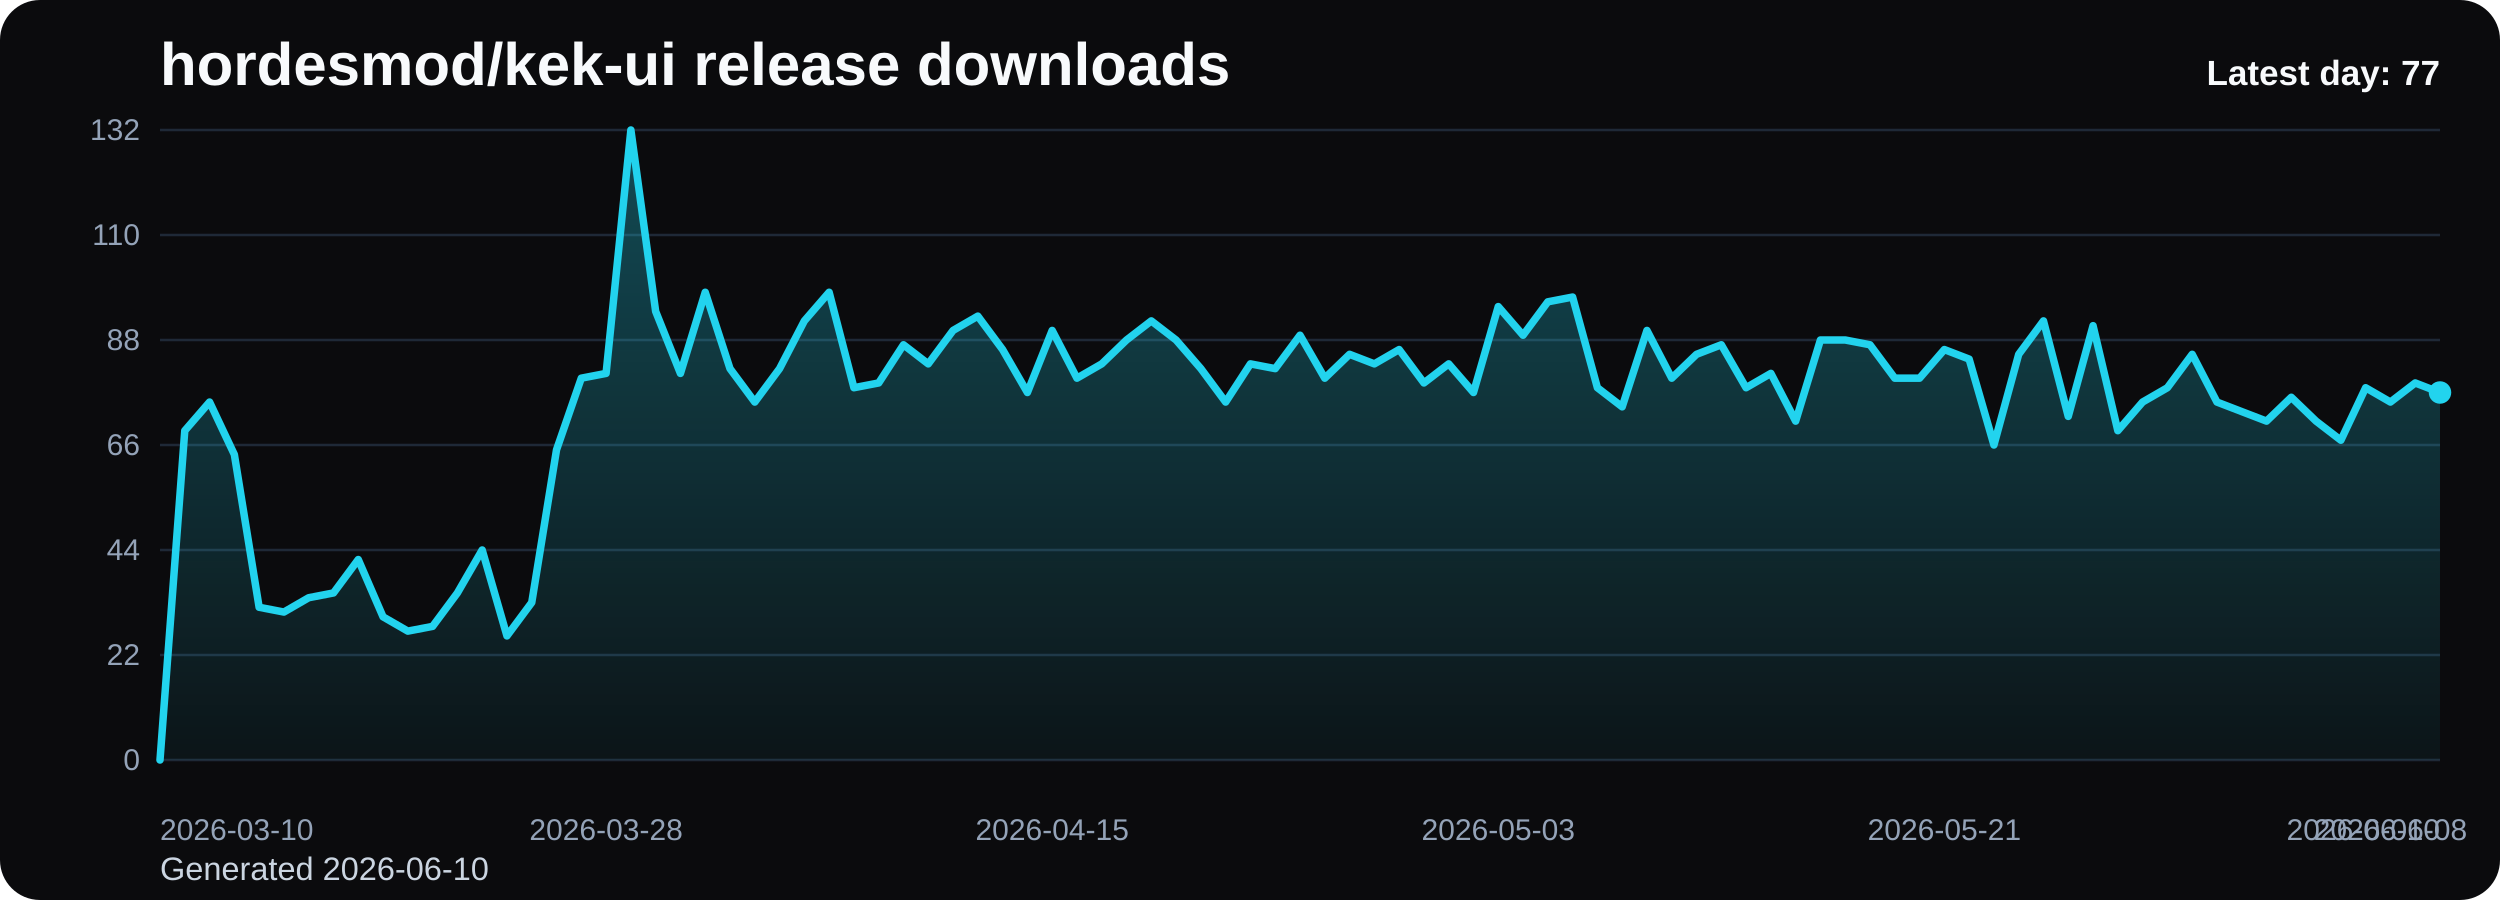
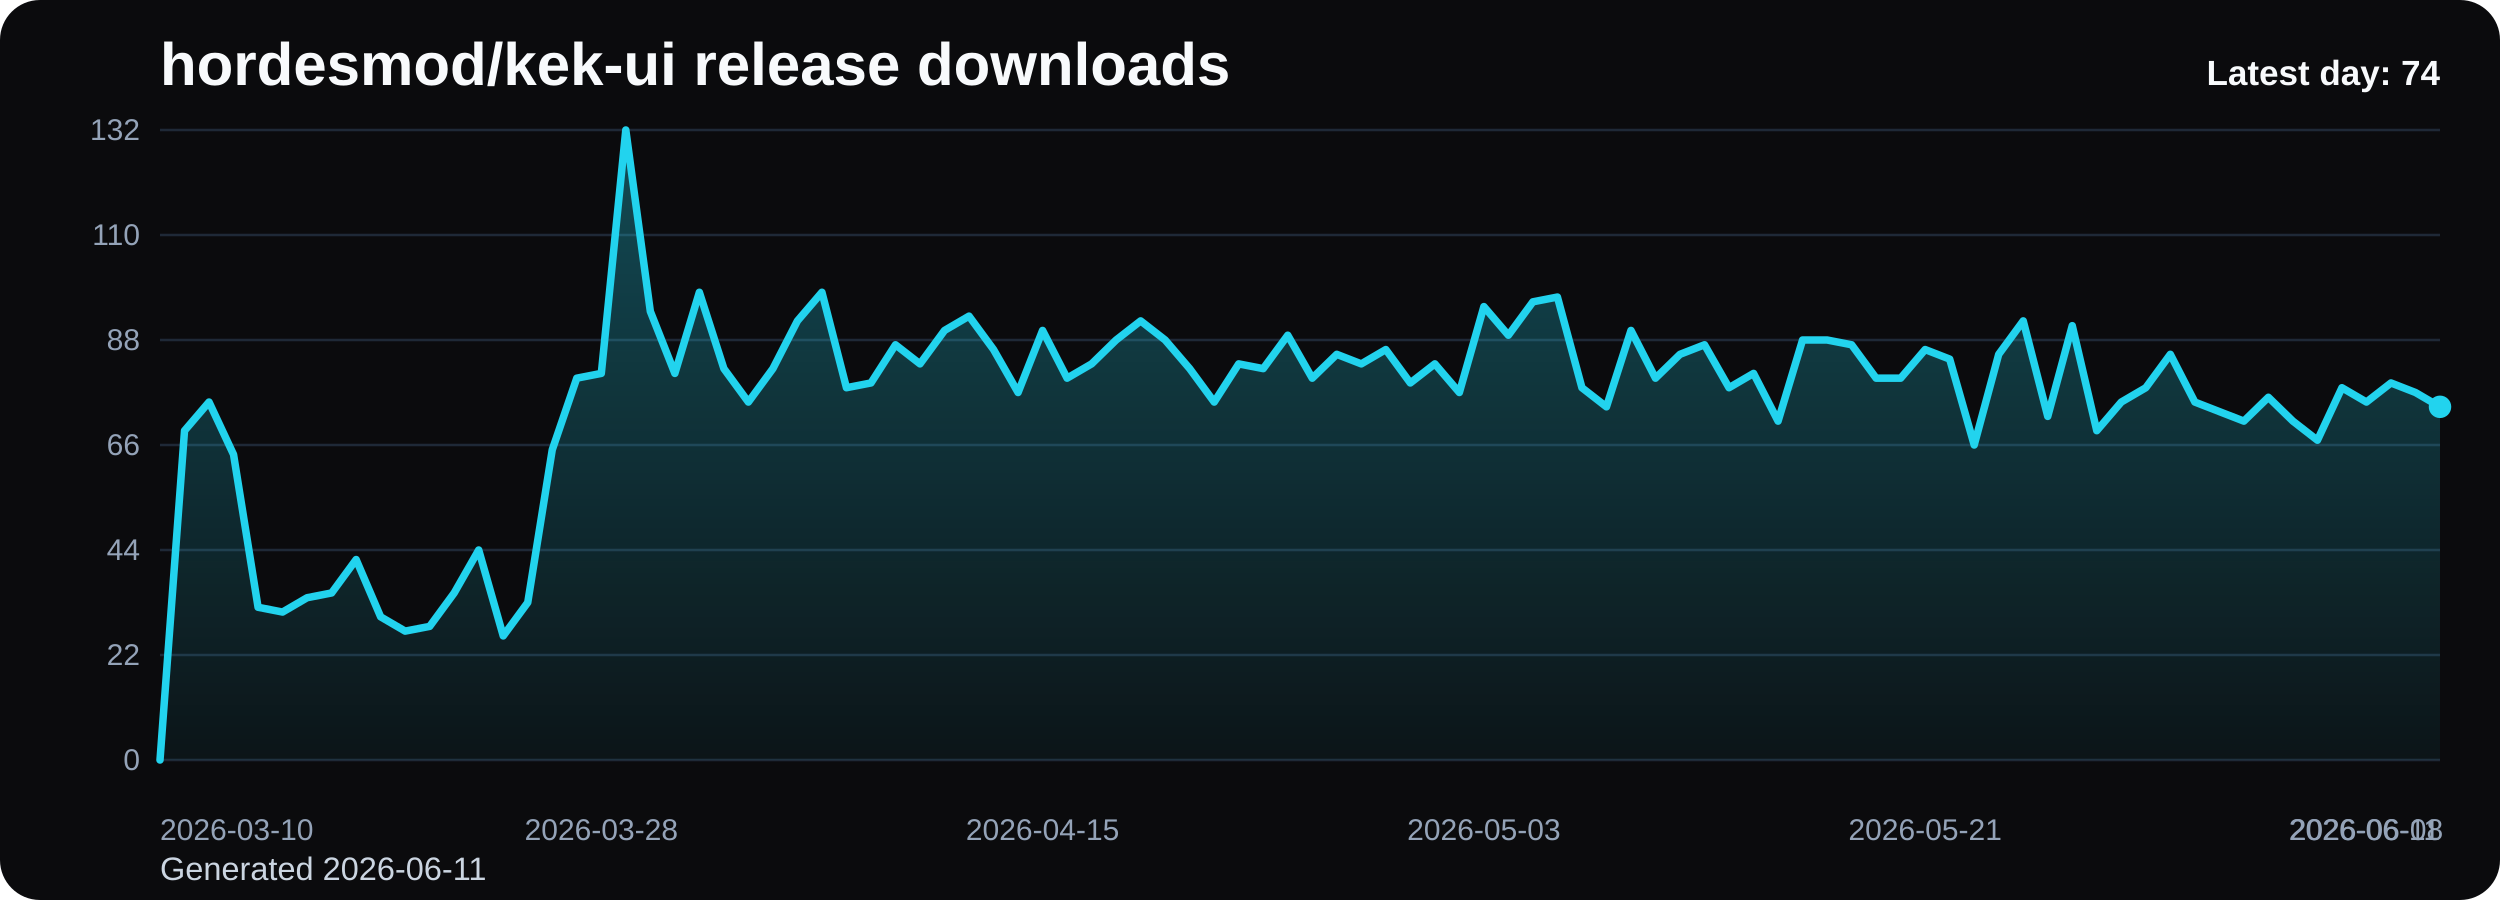
<svg xmlns="http://www.w3.org/2000/svg" viewBox="0 0 1000 360" role="img" aria-label="hordesmod/kek-ui release downloads chart">
  <defs>
    <linearGradient id="fill-daily-black" x1="0" y1="0" x2="0" y2="1">
      <stop offset="0%" stop-color="#22d3ee" stop-opacity="0.32" />
      <stop offset="100%" stop-color="#22d3ee" stop-opacity="0.05" />
    </linearGradient>
    <style>
      .bg { fill: #0b0b0d; }
      .title { font: 700 24px Arial, sans-serif; fill: #f8fafc; }
      .sub { font: 400 13px Arial, sans-serif; fill: #cbd5e1; }
      .grid { stroke: #1f2937; stroke-width: 1; }
      .axis { font: 400 12px Arial, sans-serif; fill: #94a3b8; }
      .line { fill: none; stroke: #22d3ee; stroke-width: 3; stroke-linecap: round; stroke-linejoin: round; }
      .dot { fill: #22d3ee; }
      .value { font: 600 11px Arial, sans-serif; fill: #cbd5e1; }
      .latest { font: 700 14px Arial, sans-serif; fill: #f8fafc; }
    </style>
  </defs>
  <rect class="bg" x="0" y="0" width="1000" height="360" rx="16" />
  <text class="title" x="64" y="34">hordesmod/kek-ui release downloads</text>
-   <text class="sub" x="64" y="352">Generated 2026-06-10</text>
+   <text class="sub" x="64" y="352">Generated 2026-06-11</text>
  <line x1="64" y1="52.00" x2="976" y2="52.00" class="grid" />
  <text x="56" y="56.00" text-anchor="end" class="axis">132</text>
  <line x1="64" y1="94.00" x2="976" y2="94.00" class="grid" />
  <text x="56" y="98.00" text-anchor="end" class="axis">110</text>
  <line x1="64" y1="136.00" x2="976" y2="136.00" class="grid" />
  <text x="56" y="140.00" text-anchor="end" class="axis">88</text>
  <line x1="64" y1="178.00" x2="976" y2="178.00" class="grid" />
  <text x="56" y="182.00" text-anchor="end" class="axis">66</text>
  <line x1="64" y1="220.00" x2="976" y2="220.00" class="grid" />
  <text x="56" y="224.00" text-anchor="end" class="axis">44</text>
  <line x1="64" y1="262.00" x2="976" y2="262.00" class="grid" />
  <text x="56" y="266.00" text-anchor="end" class="axis">22</text>
  <line x1="64" y1="304.00" x2="976" y2="304.00" class="grid" />
  <text x="56" y="308.00" text-anchor="end" class="axis">0</text>
-   <path d="M 64.00 304 L 64.00 304.00 L 73.91 172.27 L 83.83 160.82 L 93.74 181.82 L 103.65 242.91 L 113.57 244.82 L 123.48 239.09 L 133.39 237.18 L 143.30 223.82 L 153.22 246.73 L 163.13 252.45 L 173.04 250.55 L 182.96 237.18 L 192.87 220.00 L 202.78 254.36 L 212.70 241.00 L 222.61 179.91 L 232.52 151.27 L 242.43 149.36 L 252.35 52.00 L 262.26 124.55 L 272.17 149.36 L 282.09 116.91 L 292.00 147.45 L 301.91 160.82 L 311.83 147.45 L 321.74 128.36 L 331.65 116.91 L 341.57 155.09 L 351.48 153.18 L 361.39 137.91 L 371.30 145.55 L 381.22 132.18 L 391.13 126.45 L 401.04 139.82 L 410.96 157.00 L 420.87 132.18 L 430.78 151.27 L 440.70 145.55 L 450.61 136.00 L 460.52 128.36 L 470.43 136.00 L 480.35 147.45 L 490.26 160.82 L 500.17 145.55 L 510.09 147.45 L 520.00 134.09 L 529.91 151.27 L 539.83 141.73 L 549.74 145.55 L 559.65 139.82 L 569.57 153.18 L 579.48 145.55 L 589.39 157.00 L 599.30 122.64 L 609.22 134.09 L 619.13 120.73 L 629.04 118.82 L 638.96 155.09 L 648.87 162.73 L 658.78 132.18 L 668.70 151.27 L 678.61 141.73 L 688.52 137.91 L 698.43 155.09 L 708.35 149.36 L 718.26 168.45 L 728.17 136.00 L 738.09 136.00 L 748.00 137.91 L 757.91 151.27 L 767.83 151.27 L 777.74 139.82 L 787.65 143.64 L 797.57 178.00 L 807.48 141.73 L 817.39 128.36 L 827.30 166.55 L 837.22 130.27 L 847.13 172.27 L 857.04 160.82 L 866.96 155.09 L 876.87 141.73 L 886.78 160.82 L 896.70 164.64 L 906.61 168.45 L 916.52 158.91 L 926.43 168.45 L 936.35 176.09 L 946.26 155.09 L 956.17 160.82 L 966.09 153.18 L 976.00 157.00 L 976.00 304 Z" fill="url(#fill-daily-black)" />
-   <polyline class="line" points="64.00,304.00 73.91,172.27 83.83,160.82 93.74,181.82 103.65,242.91 113.57,244.82 123.48,239.09 133.39,237.18 143.30,223.82 153.22,246.73 163.13,252.45 173.04,250.55 182.96,237.18 192.87,220.00 202.78,254.36 212.70,241.00 222.61,179.91 232.52,151.27 242.43,149.36 252.35,52.00 262.26,124.55 272.17,149.36 282.09,116.91 292.00,147.45 301.91,160.82 311.83,147.45 321.74,128.36 331.65,116.91 341.57,155.09 351.48,153.18 361.39,137.91 371.30,145.55 381.22,132.18 391.13,126.45 401.04,139.82 410.96,157.00 420.87,132.18 430.78,151.27 440.70,145.55 450.61,136.00 460.52,128.36 470.43,136.00 480.35,147.45 490.26,160.82 500.17,145.55 510.09,147.45 520.00,134.09 529.91,151.27 539.83,141.73 549.74,145.55 559.65,139.82 569.57,153.18 579.48,145.55 589.39,157.00 599.30,122.64 609.22,134.09 619.13,120.73 629.04,118.82 638.96,155.09 648.87,162.73 658.78,132.18 668.70,151.27 678.61,141.73 688.52,137.91 698.43,155.09 708.35,149.36 718.26,168.45 728.17,136.00 738.09,136.00 748.00,137.91 757.91,151.27 767.83,151.27 777.74,139.82 787.65,143.64 797.57,178.00 807.48,141.73 817.39,128.36 827.30,166.55 837.22,130.27 847.13,172.27 857.04,160.82 866.96,155.09 876.87,141.73 886.78,160.82 896.70,164.64 906.61,168.45 916.52,158.91 926.43,168.45 936.35,176.09 946.26,155.09 956.17,160.82 966.09,153.18 976.00,157.00" />
-   <circle class="dot" cx="976.00" cy="157.00" r="4.5" />
+   <path d="M 64.00 304 L 64.00 304.00 L 73.81 172.27 L 83.61 160.82 L 93.42 181.82 L 103.23 242.91 L 113.03 244.82 L 122.84 239.09 L 132.65 237.18 L 142.45 223.82 L 152.26 246.73 L 162.06 252.45 L 171.87 250.55 L 181.68 237.18 L 191.48 220.00 L 201.29 254.36 L 211.10 241.00 L 220.90 179.91 L 230.71 151.27 L 240.52 149.36 L 250.32 52.00 L 260.13 124.55 L 269.94 149.36 L 279.74 116.91 L 289.55 147.45 L 299.35 160.82 L 309.16 147.45 L 318.97 128.36 L 328.77 116.91 L 338.58 155.09 L 348.39 153.18 L 358.19 137.91 L 368.00 145.55 L 377.81 132.18 L 387.61 126.45 L 397.42 139.82 L 407.23 157.00 L 417.03 132.18 L 426.84 151.27 L 436.65 145.55 L 446.45 136.00 L 456.26 128.36 L 466.06 136.00 L 475.87 147.45 L 485.68 160.82 L 495.48 145.55 L 505.29 147.45 L 515.10 134.09 L 524.90 151.27 L 534.71 141.73 L 544.52 145.55 L 554.32 139.82 L 564.13 153.18 L 573.94 145.55 L 583.74 157.00 L 593.55 122.64 L 603.35 134.09 L 613.16 120.73 L 622.97 118.82 L 632.77 155.09 L 642.58 162.73 L 652.39 132.18 L 662.19 151.27 L 672.00 141.73 L 681.81 137.91 L 691.61 155.09 L 701.42 149.36 L 711.23 168.45 L 721.03 136.00 L 730.84 136.00 L 740.65 137.91 L 750.45 151.27 L 760.26 151.27 L 770.06 139.82 L 779.87 143.64 L 789.68 178.00 L 799.48 141.73 L 809.29 128.36 L 819.10 166.55 L 828.90 130.27 L 838.71 172.27 L 848.52 160.82 L 858.32 155.09 L 868.13 141.73 L 877.94 160.82 L 887.74 164.64 L 897.55 168.45 L 907.35 158.91 L 917.16 168.45 L 926.97 176.09 L 936.77 155.09 L 946.58 160.82 L 956.39 153.18 L 966.19 157.00 L 976.00 162.73 L 976.00 304 Z" fill="url(#fill-daily-black)" />
+   <polyline class="line" points="64.00,304.00 73.81,172.27 83.61,160.82 93.42,181.82 103.23,242.91 113.03,244.82 122.84,239.09 132.65,237.18 142.45,223.82 152.26,246.73 162.06,252.45 171.87,250.55 181.68,237.18 191.48,220.00 201.29,254.36 211.10,241.00 220.90,179.91 230.71,151.27 240.52,149.36 250.32,52.00 260.13,124.55 269.94,149.36 279.74,116.91 289.55,147.45 299.35,160.82 309.16,147.45 318.97,128.36 328.77,116.91 338.58,155.09 348.39,153.18 358.19,137.91 368.00,145.55 377.81,132.18 387.61,126.45 397.42,139.82 407.23,157.00 417.03,132.18 426.84,151.27 436.65,145.55 446.45,136.00 456.26,128.36 466.06,136.00 475.87,147.45 485.68,160.82 495.48,145.55 505.29,147.45 515.10,134.09 524.90,151.27 534.71,141.73 544.52,145.55 554.32,139.82 564.13,153.18 573.94,145.55 583.74,157.00 593.55,122.64 603.35,134.09 613.16,120.73 622.97,118.82 632.77,155.09 642.58,162.73 652.39,132.18 662.19,151.27 672.00,141.73 681.81,137.91 691.61,155.09 701.42,149.36 711.23,168.45 721.03,136.00 730.84,136.00 740.65,137.91 750.45,151.27 760.26,151.27 770.06,139.82 779.87,143.64 789.68,178.00 799.48,141.73 809.29,128.36 819.10,166.55 828.90,130.27 838.71,172.27 848.52,160.82 858.32,155.09 868.13,141.73 877.94,160.82 887.74,164.64 897.55,168.45 907.35,158.91 917.16,168.45 926.97,176.09 936.77,155.09 946.58,160.82 956.39,153.18 966.19,157.00 976.00,162.73" />
+   <circle class="dot" cx="976.00" cy="162.73" r="4.5" />
  <text class="axis" x="64.00" y="336" text-anchor="start">2026-03-10</text>
-   <text class="axis" x="242.43" y="336" text-anchor="middle">2026-03-28</text>
-   <text class="axis" x="420.87" y="336" text-anchor="middle">2026-04-15</text>
-   <text class="axis" x="599.30" y="336" text-anchor="middle">2026-05-03</text>
-   <text class="axis" x="777.74" y="336" text-anchor="middle">2026-05-21</text>
-   <text class="axis" x="956.17" y="336" text-anchor="middle">2026-06-08</text>
-   <text class="axis" x="976.00" y="336" text-anchor="end">2026-06-10</text>
-   <text class="latest" x="976" y="34" text-anchor="end">Latest day: 77</text>
+   <text class="axis" x="240.52" y="336" text-anchor="middle">2026-03-28</text>
+   <text class="axis" x="417.03" y="336" text-anchor="middle">2026-04-15</text>
+   <text class="axis" x="593.55" y="336" text-anchor="middle">2026-05-03</text>
+   <text class="axis" x="770.06" y="336" text-anchor="middle">2026-05-21</text>
+   <text class="axis" x="946.58" y="336" text-anchor="middle">2026-06-08</text>
+   <text class="axis" x="976.00" y="336" text-anchor="end">2026-06-11</text>
+   <text class="latest" x="976" y="34" text-anchor="end">Latest day: 74</text>
</svg>
